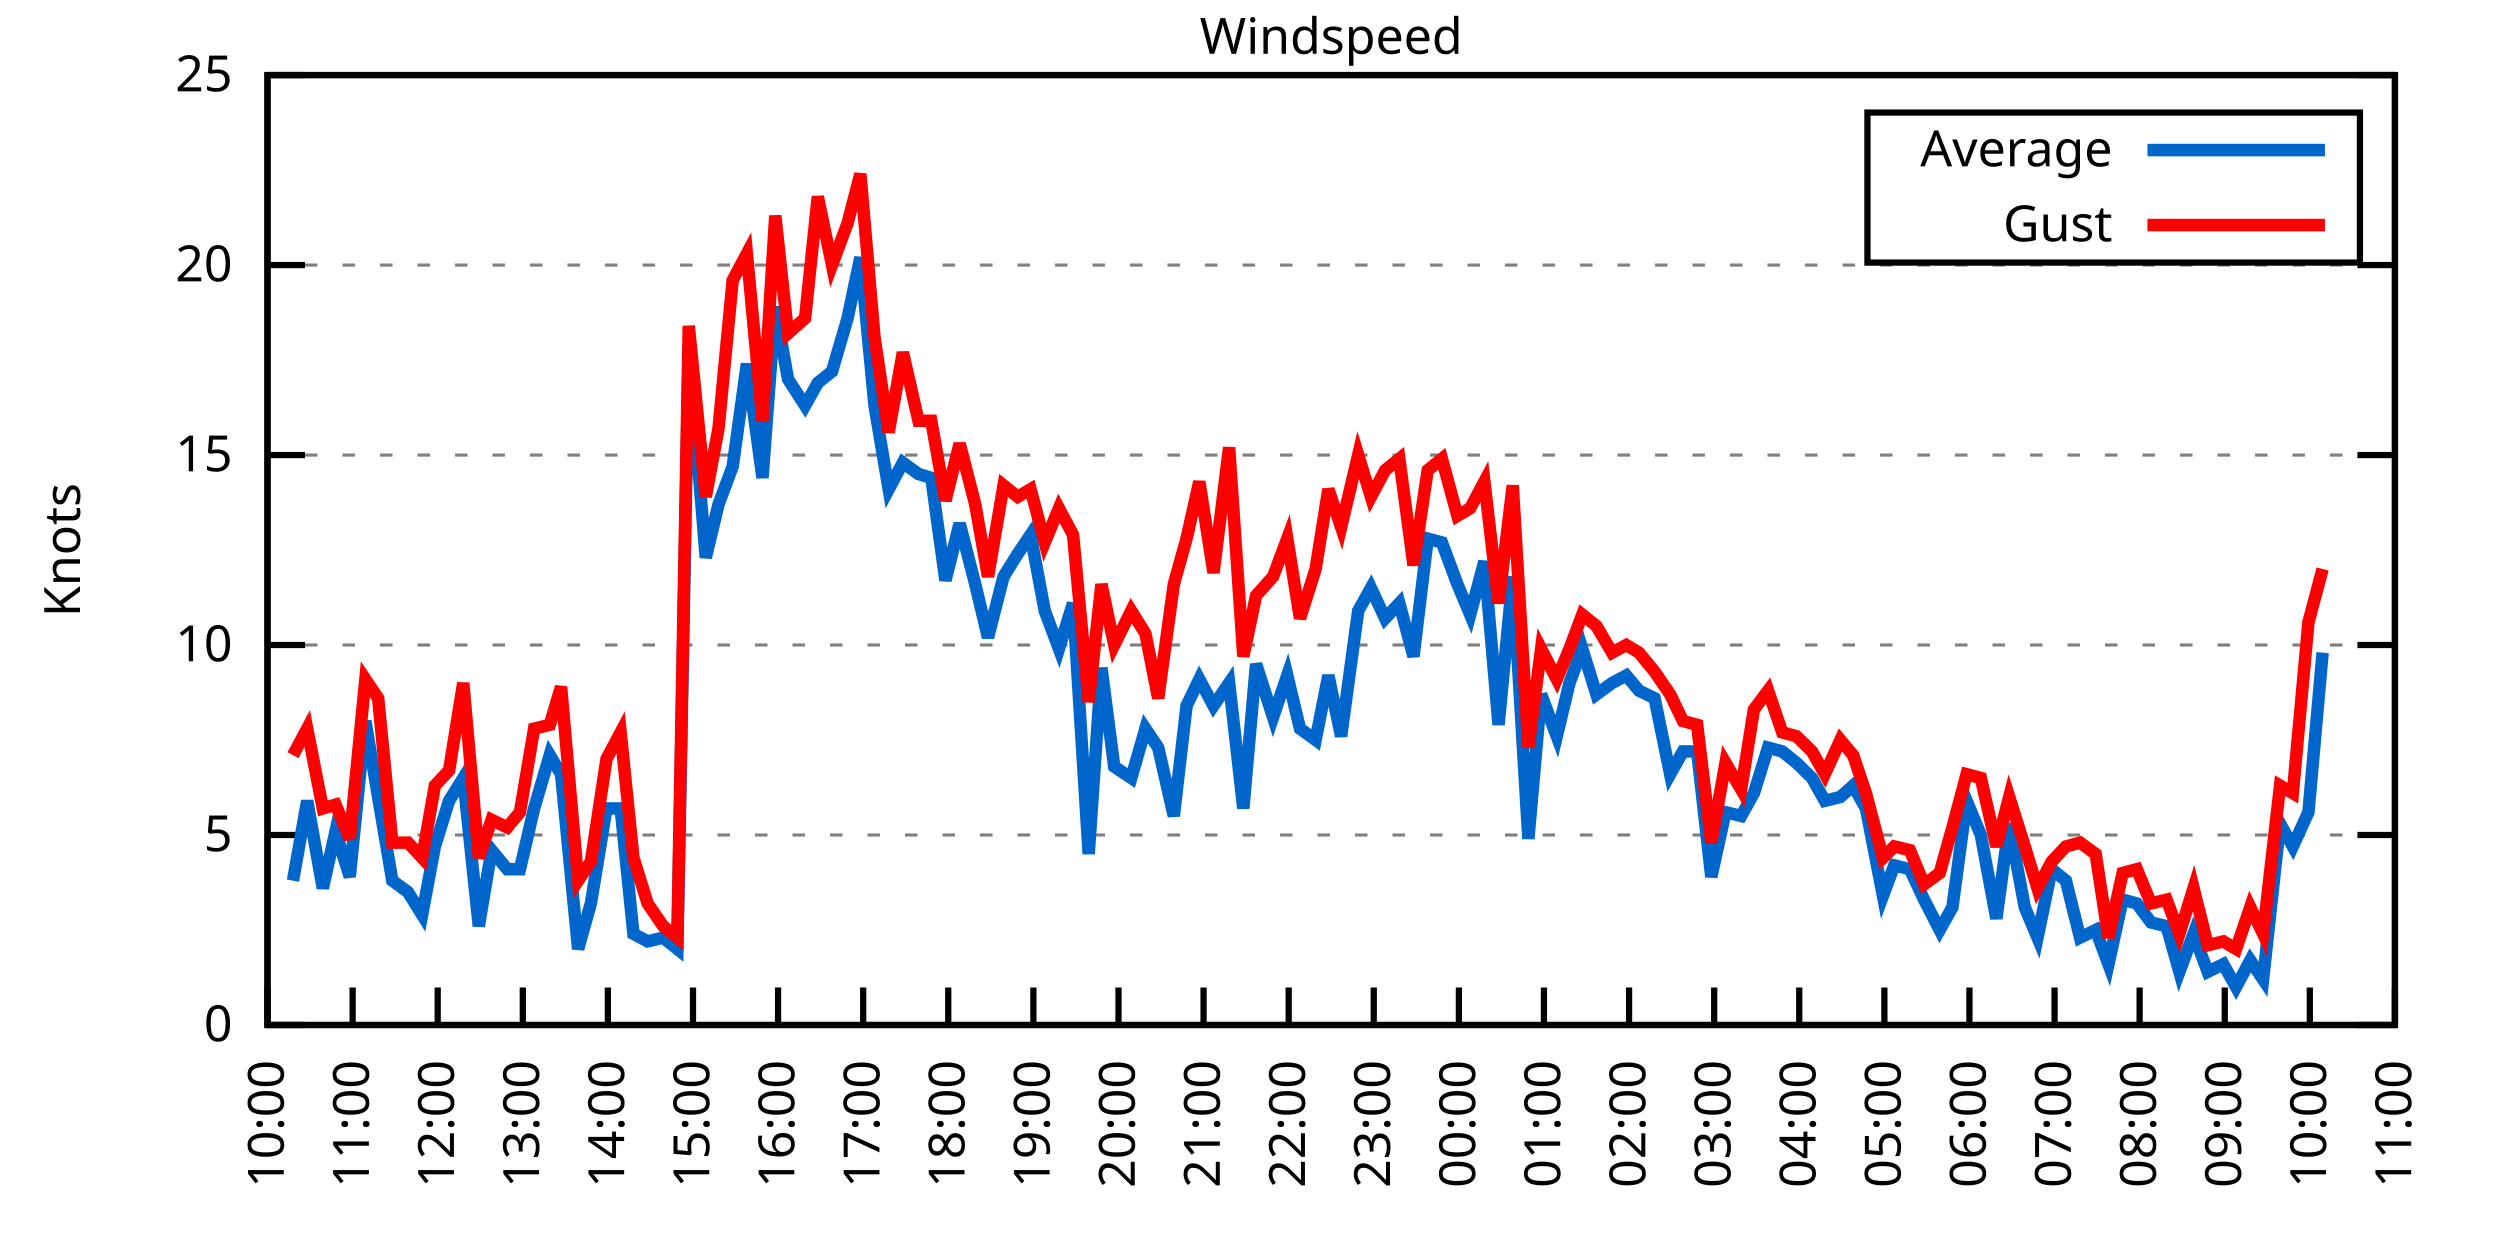
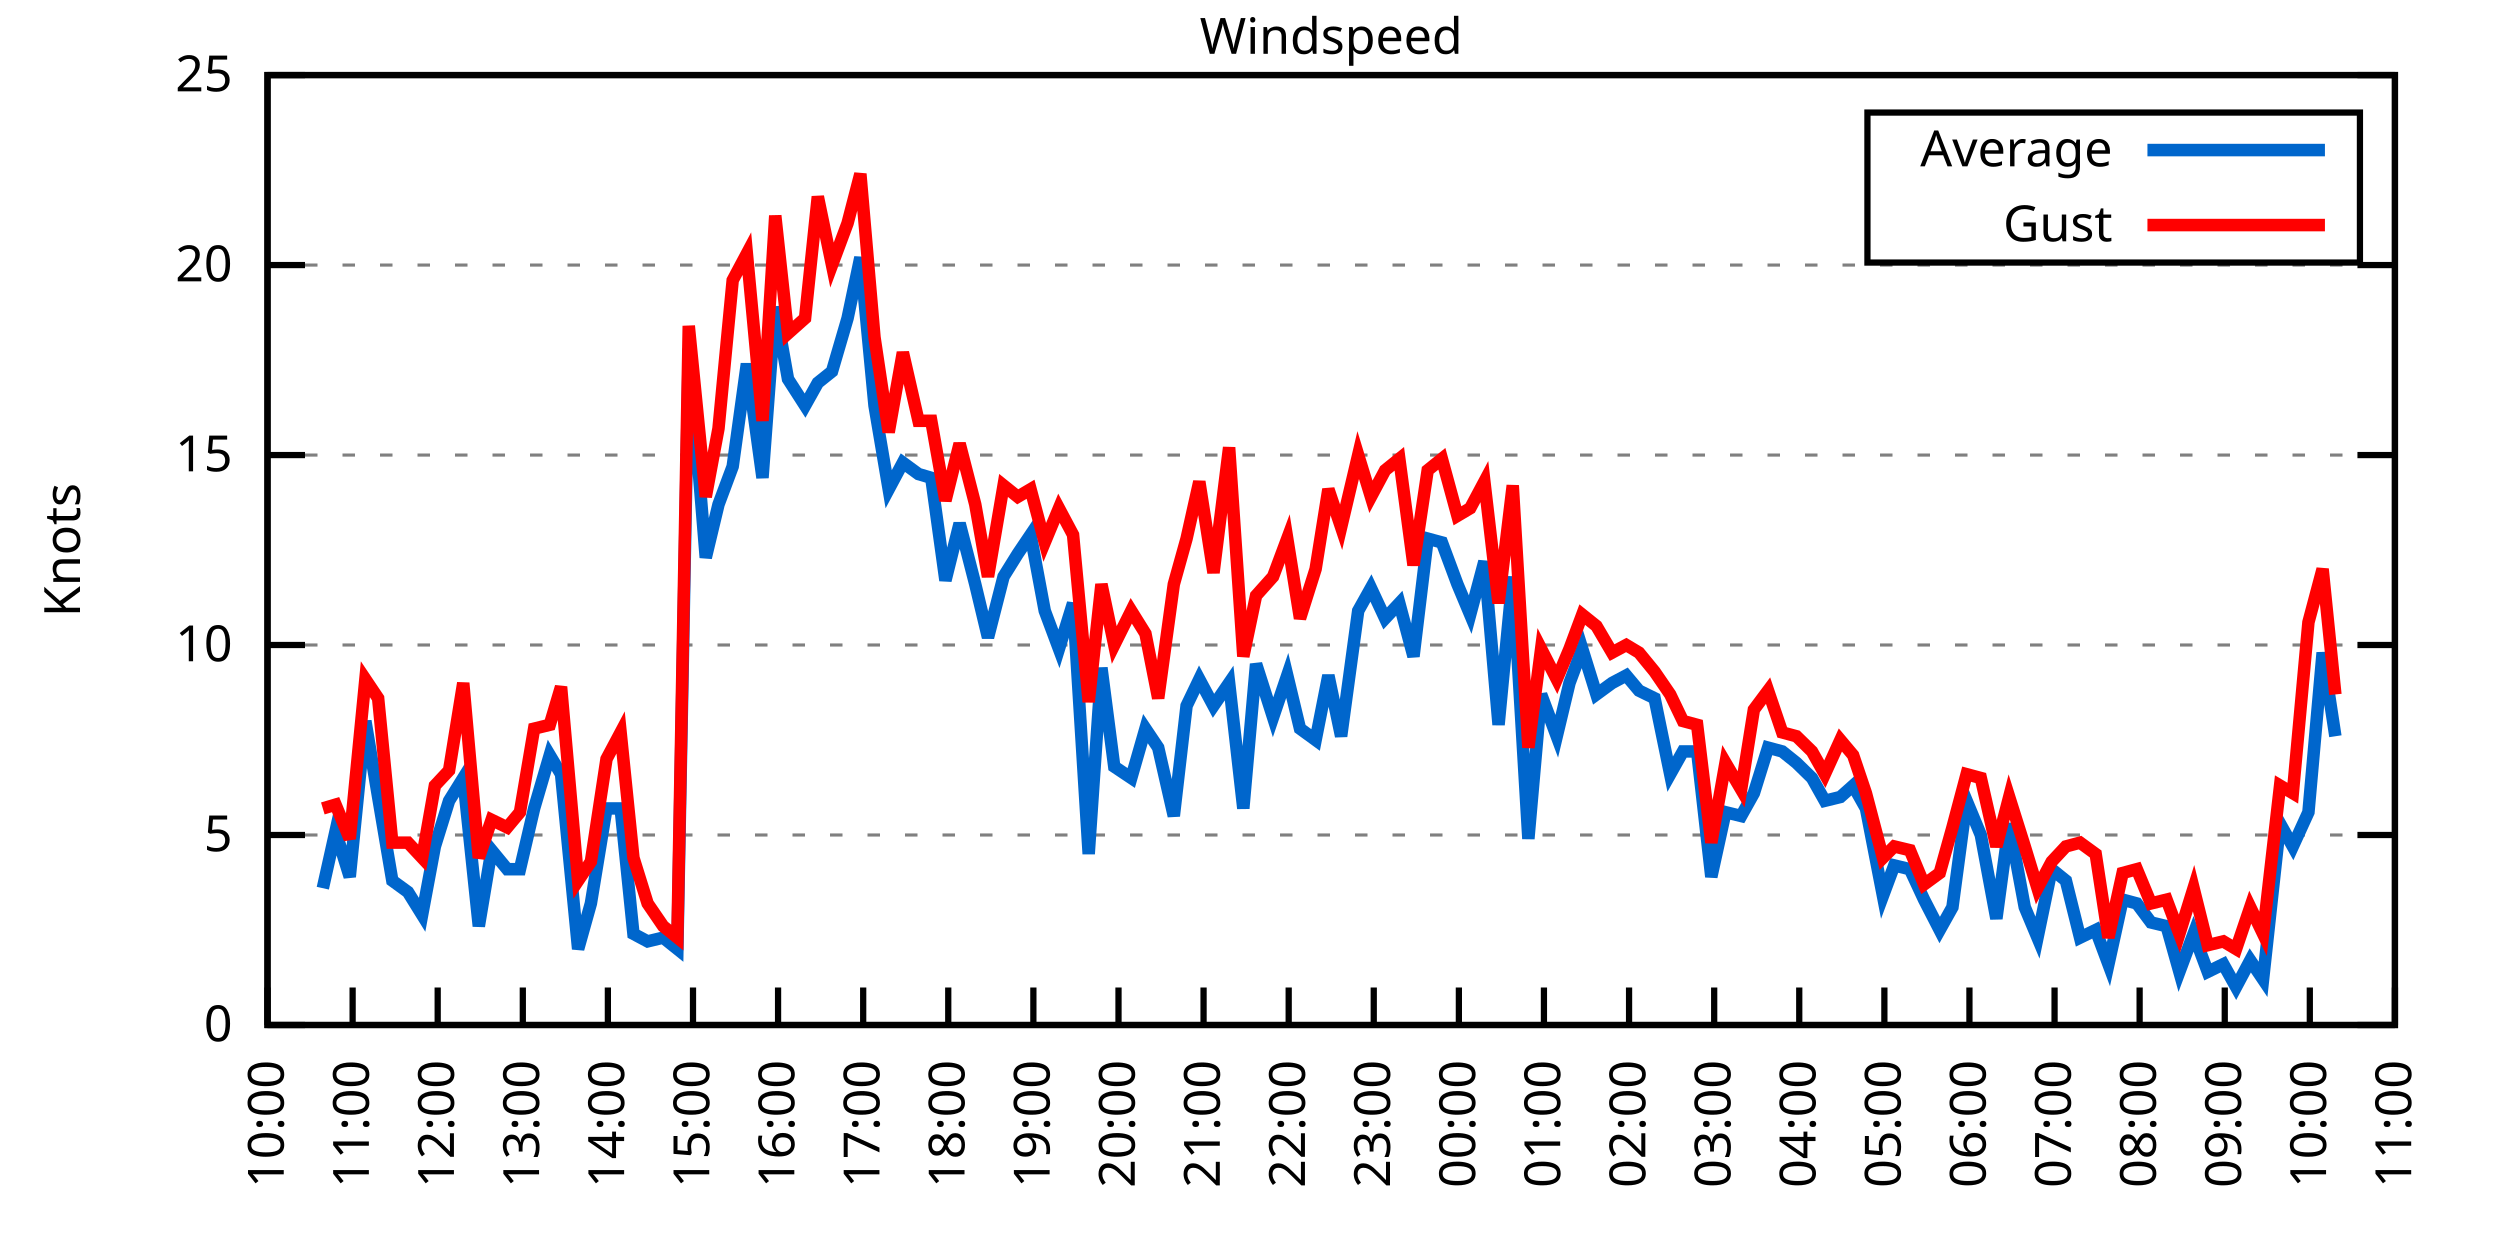
<svg xmlns="http://www.w3.org/2000/svg" xmlns:xlink="http://www.w3.org/1999/xlink" width="400" height="200" viewBox="0 0 400 200">
  <g id="gnuplot_canvas">
    <rect x="0" y="0" width="400" height="200" fill="none" />
    <defs>
      <circle id="gpDot" r="0.5" stroke-width="0.5" stroke="currentColor" />
      <path id="gpPt0" stroke-width="0.333" stroke="currentColor" d="M-1,0 h2 M0,-1 v2" />
      <path id="gpPt1" stroke-width="0.333" stroke="currentColor" d="M-1,-1 L1,1 M1,-1 L-1,1" />
      <path id="gpPt2" stroke-width="0.333" stroke="currentColor" d="M-1,0 L1,0 M0,-1 L0,1 M-1,-1 L1,1 M-1,1 L1,-1" />
      <rect id="gpPt3" stroke-width="0.333" stroke="currentColor" x="-1" y="-1" width="2" height="2" />
      <rect id="gpPt4" stroke-width="0.333" stroke="currentColor" fill="currentColor" x="-1" y="-1" width="2" height="2" />
      <circle id="gpPt5" stroke-width="0.333" stroke="currentColor" cx="0" cy="0" r="1" />
      <use xlink:href="#gpPt5" id="gpPt6" fill="currentColor" stroke="none" />
      <path id="gpPt7" stroke-width="0.333" stroke="currentColor" d="M0,-1.33 L-1.33,0.67 L1.33,0.67 z" />
      <use xlink:href="#gpPt7" id="gpPt8" fill="currentColor" stroke="none" />
      <use xlink:href="#gpPt7" id="gpPt9" stroke="currentColor" transform="rotate(180)" />
      <use xlink:href="#gpPt9" id="gpPt10" fill="currentColor" stroke="none" />
      <use xlink:href="#gpPt3" id="gpPt11" stroke="currentColor" transform="rotate(45)" />
      <use xlink:href="#gpPt11" id="gpPt12" fill="currentColor" stroke="none" />
      <path id="gpPt13" stroke-width="0.333" stroke="currentColor" d="M0,1.330 L1.265,0.411 L0.782,-1.067 L-0.782,-1.076 L-1.265,0.411 z" />
      <use xlink:href="#gpPt13" id="gpPt14" fill="currentColor" stroke="none" />
      <filter id="textbox" filterUnits="objectBoundingBox" x="0" y="0" height="1" width="1">
        <feFlood flood-color="white" flood-opacity="1" result="bgnd" />
        <feComposite in="SourceGraphic" in2="bgnd" operator="atop" />
      </filter>
      <filter id="greybox" filterUnits="objectBoundingBox" x="0" y="0" height="1" width="1">
        <feFlood flood-color="lightgrey" flood-opacity="1" result="grey" />
        <feComposite in="SourceGraphic" in2="grey" operator="atop" />
      </filter>
    </defs>
    <g fill="none" color="white" stroke="currentColor" stroke-width="1.00" stroke-linecap="butt" stroke-linejoin="miter">
</g>
    <g fill="none" color="black" stroke="currentColor" stroke-width="1.00" stroke-linecap="butt" stroke-linejoin="miter">
      <g stroke="none" shape-rendering="crispEdges">
        <polygon fill="rgb(255, 255, 255)" points="42.80,164.00 383.18,164.00 383.18,12.02 42.80,12.02 " />
      </g>
    </g>
    <g fill="none" color="black" stroke="currentColor" stroke-width="1.00" stroke-linecap="butt" stroke-linejoin="miter">
</g>
    <g fill="none" color="black" stroke="black" stroke-width="0.50" stroke-linecap="butt" stroke-linejoin="miter">
</g>
    <g fill="none" color="gray" stroke="currentColor" stroke-width="0.50" stroke-linecap="butt" stroke-linejoin="miter">
      <path stroke="gray" stroke-dasharray="2,4" class="gridline" d="M42.80,164.00 L383.19,164.00  " />
    </g>
    <g fill="none" color="gray" stroke="gray" stroke-width="1.00" stroke-linecap="butt" stroke-linejoin="miter">
</g>
    <g fill="none" color="black" stroke="currentColor" stroke-width="1.00" stroke-linecap="butt" stroke-linejoin="miter">
      <path stroke="black" d="M42.80,164.00 L48.80,164.00 M383.19,164.00 L377.19,164.00  " />
      <g transform="translate(37.20,166.60)" stroke="none" fill="black" font-family="Sans" font-size="8.00" text-anchor="end">
        <text>
          <tspan font-family="Sans"> 0</tspan>
        </text>
      </g>
    </g>
    <g fill="none" color="black" stroke="currentColor" stroke-width="1.00" stroke-linecap="butt" stroke-linejoin="miter">
</g>
    <g fill="none" color="black" stroke="black" stroke-width="0.50" stroke-linecap="butt" stroke-linejoin="miter">
</g>
    <g fill="none" color="gray" stroke="currentColor" stroke-width="0.50" stroke-linecap="butt" stroke-linejoin="miter">
      <path stroke="gray" stroke-dasharray="2,4" class="gridline" d="M42.80,133.60 L383.19,133.60  " />
    </g>
    <g fill="none" color="gray" stroke="gray" stroke-width="1.00" stroke-linecap="butt" stroke-linejoin="miter">
</g>
    <g fill="none" color="black" stroke="currentColor" stroke-width="1.00" stroke-linecap="butt" stroke-linejoin="miter">
      <path stroke="black" d="M42.80,133.60 L48.80,133.60 M383.19,133.60 L377.19,133.60  " />
      <g transform="translate(37.20,136.20)" stroke="none" fill="black" font-family="Sans" font-size="8.00" text-anchor="end">
        <text>
          <tspan font-family="Sans"> 5</tspan>
        </text>
      </g>
    </g>
    <g fill="none" color="black" stroke="currentColor" stroke-width="1.00" stroke-linecap="butt" stroke-linejoin="miter">
</g>
    <g fill="none" color="black" stroke="black" stroke-width="0.50" stroke-linecap="butt" stroke-linejoin="miter">
</g>
    <g fill="none" color="gray" stroke="currentColor" stroke-width="0.50" stroke-linecap="butt" stroke-linejoin="miter">
      <path stroke="gray" stroke-dasharray="2,4" class="gridline" d="M42.80,103.20 L383.19,103.20  " />
    </g>
    <g fill="none" color="gray" stroke="gray" stroke-width="1.00" stroke-linecap="butt" stroke-linejoin="miter">
</g>
    <g fill="none" color="black" stroke="currentColor" stroke-width="1.00" stroke-linecap="butt" stroke-linejoin="miter">
      <path stroke="black" d="M42.80,103.20 L48.80,103.20 M383.19,103.20 L377.19,103.20  " />
      <g transform="translate(37.20,105.80)" stroke="none" fill="black" font-family="Sans" font-size="8.00" text-anchor="end">
        <text>
          <tspan font-family="Sans"> 10</tspan>
        </text>
      </g>
    </g>
    <g fill="none" color="black" stroke="currentColor" stroke-width="1.00" stroke-linecap="butt" stroke-linejoin="miter">
</g>
    <g fill="none" color="black" stroke="black" stroke-width="0.50" stroke-linecap="butt" stroke-linejoin="miter">
</g>
    <g fill="none" color="gray" stroke="currentColor" stroke-width="0.50" stroke-linecap="butt" stroke-linejoin="miter">
      <path stroke="gray" stroke-dasharray="2,4" class="gridline" d="M42.80,72.81 L383.19,72.81  " />
    </g>
    <g fill="none" color="gray" stroke="gray" stroke-width="1.00" stroke-linecap="butt" stroke-linejoin="miter">
</g>
    <g fill="none" color="black" stroke="currentColor" stroke-width="1.00" stroke-linecap="butt" stroke-linejoin="miter">
      <path stroke="black" d="M42.80,72.81 L48.80,72.81 M383.19,72.81 L377.19,72.81  " />
      <g transform="translate(37.20,75.41)" stroke="none" fill="black" font-family="Sans" font-size="8.00" text-anchor="end">
        <text>
          <tspan font-family="Sans"> 15</tspan>
        </text>
      </g>
    </g>
    <g fill="none" color="black" stroke="currentColor" stroke-width="1.00" stroke-linecap="butt" stroke-linejoin="miter">
</g>
    <g fill="none" color="black" stroke="black" stroke-width="0.50" stroke-linecap="butt" stroke-linejoin="miter">
</g>
    <g fill="none" color="gray" stroke="currentColor" stroke-width="0.50" stroke-linecap="butt" stroke-linejoin="miter">
      <path stroke="gray" stroke-dasharray="2,4" class="gridline" d="M42.80,42.41 L383.19,42.41  " />
    </g>
    <g fill="none" color="gray" stroke="gray" stroke-width="1.00" stroke-linecap="butt" stroke-linejoin="miter">
</g>
    <g fill="none" color="black" stroke="currentColor" stroke-width="1.00" stroke-linecap="butt" stroke-linejoin="miter">
      <path stroke="black" d="M42.80,42.41 L48.80,42.41 M383.19,42.41 L377.19,42.41  " />
      <g transform="translate(37.20,45.01)" stroke="none" fill="black" font-family="Sans" font-size="8.00" text-anchor="end">
        <text>
          <tspan font-family="Sans"> 20</tspan>
        </text>
      </g>
    </g>
    <g fill="none" color="black" stroke="currentColor" stroke-width="1.00" stroke-linecap="butt" stroke-linejoin="miter">
</g>
    <g fill="none" color="black" stroke="black" stroke-width="0.50" stroke-linecap="butt" stroke-linejoin="miter">
</g>
    <g fill="none" color="gray" stroke="currentColor" stroke-width="0.50" stroke-linecap="butt" stroke-linejoin="miter">
      <path stroke="gray" stroke-dasharray="2,4" class="gridline" d="M42.80,12.01 L383.19,12.01  " />
    </g>
    <g fill="none" color="gray" stroke="gray" stroke-width="1.00" stroke-linecap="butt" stroke-linejoin="miter">
</g>
    <g fill="none" color="black" stroke="currentColor" stroke-width="1.00" stroke-linecap="butt" stroke-linejoin="miter">
      <path stroke="black" d="M42.80,12.01 L48.80,12.01 M383.19,12.01 L377.19,12.01  " />
      <g transform="translate(37.20,14.61)" stroke="none" fill="black" font-family="Sans" font-size="8.00" text-anchor="end">
        <text>
          <tspan font-family="Sans"> 25</tspan>
        </text>
      </g>
    </g>
    <g fill="none" color="black" stroke="currentColor" stroke-width="1.00" stroke-linecap="butt" stroke-linejoin="miter">
      <path stroke="black" d="M42.80,164.00 L42.80,158.00  " />
      <g transform="translate(45.40,169.60) rotate(270.00)" stroke="none" fill="black" font-family="Sans" font-size="8.00" text-anchor="end">
        <text>
          <tspan font-family="Sans">10:00</tspan>
        </text>
      </g>
    </g>
    <g fill="none" color="black" stroke="currentColor" stroke-width="1.00" stroke-linecap="butt" stroke-linejoin="miter">
      <path stroke="black" d="M56.42,164.00 L56.42,158.00  " />
      <g transform="translate(59.02,169.60) rotate(270.00)" stroke="none" fill="black" font-family="Sans" font-size="8.00" text-anchor="end">
        <text>
          <tspan font-family="Sans">11:00</tspan>
        </text>
      </g>
    </g>
    <g fill="none" color="black" stroke="currentColor" stroke-width="1.00" stroke-linecap="butt" stroke-linejoin="miter">
      <path stroke="black" d="M70.03,164.00 L70.03,158.00  " />
      <g transform="translate(72.63,169.60) rotate(270.00)" stroke="none" fill="black" font-family="Sans" font-size="8.00" text-anchor="end">
        <text>
          <tspan font-family="Sans">12:00</tspan>
        </text>
      </g>
    </g>
    <g fill="none" color="black" stroke="currentColor" stroke-width="1.00" stroke-linecap="butt" stroke-linejoin="miter">
      <path stroke="black" d="M83.65,164.00 L83.65,158.00  " />
      <g transform="translate(86.25,169.60) rotate(270.00)" stroke="none" fill="black" font-family="Sans" font-size="8.00" text-anchor="end">
        <text>
          <tspan font-family="Sans">13:00</tspan>
        </text>
      </g>
    </g>
    <g fill="none" color="black" stroke="currentColor" stroke-width="1.00" stroke-linecap="butt" stroke-linejoin="miter">
      <path stroke="black" d="M97.26,164.00 L97.26,158.00  " />
      <g transform="translate(99.86,169.60) rotate(270.00)" stroke="none" fill="black" font-family="Sans" font-size="8.00" text-anchor="end">
        <text>
          <tspan font-family="Sans">14:00</tspan>
        </text>
      </g>
    </g>
    <g fill="none" color="black" stroke="currentColor" stroke-width="1.00" stroke-linecap="butt" stroke-linejoin="miter">
      <path stroke="black" d="M110.88,164.00 L110.88,158.00  " />
      <g transform="translate(113.48,169.60) rotate(270.00)" stroke="none" fill="black" font-family="Sans" font-size="8.00" text-anchor="end">
        <text>
          <tspan font-family="Sans">15:00</tspan>
        </text>
      </g>
    </g>
    <g fill="none" color="black" stroke="currentColor" stroke-width="1.00" stroke-linecap="butt" stroke-linejoin="miter">
      <path stroke="black" d="M124.49,164.00 L124.49,158.00  " />
      <g transform="translate(127.09,169.60) rotate(270.00)" stroke="none" fill="black" font-family="Sans" font-size="8.00" text-anchor="end">
        <text>
          <tspan font-family="Sans">16:00</tspan>
        </text>
      </g>
    </g>
    <g fill="none" color="black" stroke="currentColor" stroke-width="1.00" stroke-linecap="butt" stroke-linejoin="miter">
      <path stroke="black" d="M138.11,164.00 L138.11,158.00  " />
      <g transform="translate(140.71,169.60) rotate(270.00)" stroke="none" fill="black" font-family="Sans" font-size="8.00" text-anchor="end">
        <text>
          <tspan font-family="Sans">17:00</tspan>
        </text>
      </g>
    </g>
    <g fill="none" color="black" stroke="currentColor" stroke-width="1.00" stroke-linecap="butt" stroke-linejoin="miter">
      <path stroke="black" d="M151.72,164.00 L151.72,158.00  " />
      <g transform="translate(154.32,169.60) rotate(270.00)" stroke="none" fill="black" font-family="Sans" font-size="8.00" text-anchor="end">
        <text>
          <tspan font-family="Sans">18:00</tspan>
        </text>
      </g>
    </g>
    <g fill="none" color="black" stroke="currentColor" stroke-width="1.00" stroke-linecap="butt" stroke-linejoin="miter">
      <path stroke="black" d="M165.34,164.00 L165.34,158.00  " />
      <g transform="translate(167.94,169.60) rotate(270.00)" stroke="none" fill="black" font-family="Sans" font-size="8.00" text-anchor="end">
        <text>
          <tspan font-family="Sans">19:00</tspan>
        </text>
      </g>
    </g>
    <g fill="none" color="black" stroke="currentColor" stroke-width="1.00" stroke-linecap="butt" stroke-linejoin="miter">
      <path stroke="black" d="M178.96,164.00 L178.96,158.00  " />
      <g transform="translate(181.56,169.60) rotate(270.00)" stroke="none" fill="black" font-family="Sans" font-size="8.00" text-anchor="end">
        <text>
          <tspan font-family="Sans">20:00</tspan>
        </text>
      </g>
    </g>
    <g fill="none" color="black" stroke="currentColor" stroke-width="1.00" stroke-linecap="butt" stroke-linejoin="miter">
      <path stroke="black" d="M192.57,164.00 L192.57,158.00  " />
      <g transform="translate(195.17,169.60) rotate(270.00)" stroke="none" fill="black" font-family="Sans" font-size="8.00" text-anchor="end">
        <text>
          <tspan font-family="Sans">21:00</tspan>
        </text>
      </g>
    </g>
    <g fill="none" color="black" stroke="currentColor" stroke-width="1.00" stroke-linecap="butt" stroke-linejoin="miter">
      <path stroke="black" d="M206.19,164.00 L206.19,158.00  " />
      <g transform="translate(208.79,169.60) rotate(270.00)" stroke="none" fill="black" font-family="Sans" font-size="8.00" text-anchor="end">
        <text>
          <tspan font-family="Sans">22:00</tspan>
        </text>
      </g>
    </g>
    <g fill="none" color="black" stroke="currentColor" stroke-width="1.00" stroke-linecap="butt" stroke-linejoin="miter">
      <path stroke="black" d="M219.80,164.00 L219.80,158.00  " />
      <g transform="translate(222.40,169.60) rotate(270.00)" stroke="none" fill="black" font-family="Sans" font-size="8.00" text-anchor="end">
        <text>
          <tspan font-family="Sans">23:00</tspan>
        </text>
      </g>
    </g>
    <g fill="none" color="black" stroke="currentColor" stroke-width="1.00" stroke-linecap="butt" stroke-linejoin="miter">
      <path stroke="black" d="M233.42,164.00 L233.42,158.00  " />
      <g transform="translate(236.02,169.60) rotate(270.00)" stroke="none" fill="black" font-family="Sans" font-size="8.00" text-anchor="end">
        <text>
          <tspan font-family="Sans">00:00</tspan>
        </text>
      </g>
    </g>
    <g fill="none" color="black" stroke="currentColor" stroke-width="1.00" stroke-linecap="butt" stroke-linejoin="miter">
      <path stroke="black" d="M247.03,164.00 L247.03,158.00  " />
      <g transform="translate(249.63,169.60) rotate(270.00)" stroke="none" fill="black" font-family="Sans" font-size="8.00" text-anchor="end">
        <text>
          <tspan font-family="Sans">01:00</tspan>
        </text>
      </g>
    </g>
    <g fill="none" color="black" stroke="currentColor" stroke-width="1.00" stroke-linecap="butt" stroke-linejoin="miter">
      <path stroke="black" d="M260.65,164.00 L260.65,158.00  " />
      <g transform="translate(263.25,169.60) rotate(270.00)" stroke="none" fill="black" font-family="Sans" font-size="8.00" text-anchor="end">
        <text>
          <tspan font-family="Sans">02:00</tspan>
        </text>
      </g>
    </g>
    <g fill="none" color="black" stroke="currentColor" stroke-width="1.00" stroke-linecap="butt" stroke-linejoin="miter">
      <path stroke="black" d="M274.27,164.00 L274.27,158.00  " />
      <g transform="translate(276.87,169.60) rotate(270.00)" stroke="none" fill="black" font-family="Sans" font-size="8.00" text-anchor="end">
        <text>
          <tspan font-family="Sans">03:00</tspan>
        </text>
      </g>
    </g>
    <g fill="none" color="black" stroke="currentColor" stroke-width="1.00" stroke-linecap="butt" stroke-linejoin="miter">
      <path stroke="black" d="M287.88,164.00 L287.88,158.00  " />
      <g transform="translate(290.48,169.60) rotate(270.00)" stroke="none" fill="black" font-family="Sans" font-size="8.00" text-anchor="end">
        <text>
          <tspan font-family="Sans">04:00</tspan>
        </text>
      </g>
    </g>
    <g fill="none" color="black" stroke="currentColor" stroke-width="1.00" stroke-linecap="butt" stroke-linejoin="miter">
      <path stroke="black" d="M301.50,164.00 L301.50,158.00  " />
      <g transform="translate(304.10,169.60) rotate(270.00)" stroke="none" fill="black" font-family="Sans" font-size="8.00" text-anchor="end">
        <text>
          <tspan font-family="Sans">05:00</tspan>
        </text>
      </g>
    </g>
    <g fill="none" color="black" stroke="currentColor" stroke-width="1.00" stroke-linecap="butt" stroke-linejoin="miter">
      <path stroke="black" d="M315.11,164.00 L315.11,158.00  " />
      <g transform="translate(317.71,169.60) rotate(270.00)" stroke="none" fill="black" font-family="Sans" font-size="8.00" text-anchor="end">
        <text>
          <tspan font-family="Sans">06:00</tspan>
        </text>
      </g>
    </g>
    <g fill="none" color="black" stroke="currentColor" stroke-width="1.00" stroke-linecap="butt" stroke-linejoin="miter">
      <path stroke="black" d="M328.73,164.00 L328.73,158.00  " />
      <g transform="translate(331.33,169.60) rotate(270.00)" stroke="none" fill="black" font-family="Sans" font-size="8.00" text-anchor="end">
        <text>
          <tspan font-family="Sans">07:00</tspan>
        </text>
      </g>
    </g>
    <g fill="none" color="black" stroke="currentColor" stroke-width="1.00" stroke-linecap="butt" stroke-linejoin="miter">
      <path stroke="black" d="M342.34,164.00 L342.34,158.00  " />
      <g transform="translate(344.94,169.60) rotate(270.00)" stroke="none" fill="black" font-family="Sans" font-size="8.00" text-anchor="end">
        <text>
          <tspan font-family="Sans">08:00</tspan>
        </text>
      </g>
    </g>
    <g fill="none" color="black" stroke="currentColor" stroke-width="1.00" stroke-linecap="butt" stroke-linejoin="miter">
      <path stroke="black" d="M355.96,164.00 L355.96,158.00  " />
      <g transform="translate(358.56,169.60) rotate(270.00)" stroke="none" fill="black" font-family="Sans" font-size="8.00" text-anchor="end">
        <text>
          <tspan font-family="Sans">09:00</tspan>
        </text>
      </g>
    </g>
    <g fill="none" color="black" stroke="currentColor" stroke-width="1.00" stroke-linecap="butt" stroke-linejoin="miter">
      <path stroke="black" d="M369.57,164.00 L369.57,158.00  " />
      <g transform="translate(372.17,169.60) rotate(270.00)" stroke="none" fill="black" font-family="Sans" font-size="8.00" text-anchor="end">
        <text>
          <tspan font-family="Sans">10:00</tspan>
        </text>
      </g>
    </g>
    <g fill="none" color="black" stroke="currentColor" stroke-width="1.00" stroke-linecap="butt" stroke-linejoin="miter">
      <path stroke="black" d="M383.19,164.00 L383.19,158.00  " />
      <g transform="translate(385.79,169.60) rotate(270.00)" stroke="none" fill="black" font-family="Sans" font-size="8.00" text-anchor="end">
        <text>
          <tspan font-family="Sans">11:00</tspan>
        </text>
      </g>
    </g>
    <g fill="none" color="black" stroke="currentColor" stroke-width="1.00" stroke-linecap="butt" stroke-linejoin="miter">
</g>
    <g fill="none" color="black" stroke="currentColor" stroke-width="1.00" stroke-linecap="butt" stroke-linejoin="miter">
      <path stroke="black" d="M42.80,12.01 L42.80,164.00 L383.19,164.00 L383.19,12.01 L42.80,12.01 Z  " />
    </g>
    <g fill="none" color="black" stroke="currentColor" stroke-width="1.00" stroke-linecap="butt" stroke-linejoin="miter">
</g>
    <g fill="none" color="black" stroke="currentColor" stroke-width="1.00" stroke-linecap="butt" stroke-linejoin="miter">
      <path stroke="black" d="M298.79,42.01 L298.79,18.01 L377.59,18.01 L377.59,42.01 L298.79,42.01 Z  " />
    </g>
    <g id="Windspeed_plot_1">
      <g fill="none" color="white" stroke="black" stroke-width="2.00" stroke-linecap="butt" stroke-linejoin="miter">
</g>
      <g fill="none" color="black" stroke="currentColor" stroke-width="2.00" stroke-linecap="butt" stroke-linejoin="miter">
        <g transform="translate(337.99,26.61)" stroke="none" fill="black" font-family="Sans" font-size="8.00" text-anchor="end">
          <text>
            <tspan font-family="Sans">Average</tspan>
          </text>
        </g>
      </g>
      <g fill="none" color="black" stroke="currentColor" stroke-width="2.00" stroke-linecap="butt" stroke-linejoin="miter">
-         <path stroke="rgb(  0, 102, 204)" d="M343.59,24.01 L371.99,24.01 M46.88,140.90 L49.15,128.13 L51.65,142.11 L53.69,132.99 L55.96,140.29 L58.46,115.36   L60.50,127.52 L62.77,140.90 L65.27,142.72 L67.54,146.37 L69.58,135.43 L71.85,128.13 L74.12,124.48 L76.61,148.19   L78.65,136.03 L81.15,139.07 L83.19,139.07 L85.46,129.35 L87.96,120.83 L89.77,123.87 L92.50,151.84 L94.54,144.55   L97.04,129.35 L99.30,129.35 L101.35,149.41 L103.62,150.62 L106.11,150.02 L108.38,151.84 L110.20,55.78 L112.92,89.22   L114.96,80.71 L117.23,74.63 L119.50,58.21 L122.00,76.45 L124.04,49.10 L126.08,60.65 L128.81,64.90 L130.85,61.25   L133.12,59.43 L135.61,50.92 L137.66,41.19 L139.92,64.90 L142.19,78.28 L144.46,74.02 L146.96,75.85 L149.00,76.45   L151.27,92.87 L153.54,83.75 L156.04,93.48 L158.08,101.99 L160.57,92.26 L162.84,88.61 L164.89,85.57 L167.16,97.73   L169.43,103.81 L171.69,96.52 L174.19,136.64 L176.23,106.85 L178.28,122.66 L181.00,124.48 L183.27,116.58 L185.31,119.62   L187.81,130.56 L189.85,112.93 L191.89,108.68 L194.16,112.93 L196.66,109.28 L198.93,129.35 L200.97,106.24 L203.69,114.76   L205.96,108.07 L208.00,116.58 L210.50,118.40 L212.54,108.07 L214.58,117.80 L217.31,97.73 L219.35,94.08 L221.62,98.95   L223.89,96.52 L226.16,105.03 L228.43,86.18 L230.70,86.79 L233.19,93.48 L235.23,98.34 L237.50,89.83 L239.77,115.97   L242.04,92.26 L244.54,134.21 L246.58,111.11 L249.08,117.80 L251.12,109.28 L253.16,103.81 L255.43,111.11 L257.93,109.28   L260.20,108.07 L262.24,110.50 L264.73,111.72 L267.23,123.87 L269.27,120.23 L271.54,120.23 L273.81,140.29 L276.08,129.95   L278.58,130.56 L280.62,126.91 L282.89,119.62 L285.16,120.23 L287.43,122.05 L289.92,124.48 L291.97,128.13 L294.46,127.52   L296.50,125.70 L298.55,129.35 L301.27,143.33 L303.08,138.47 L305.58,139.07 L307.85,143.94 L310.35,148.80 L312.39,145.15   L314.66,128.13 L316.93,133.60 L319.42,146.98 L321.47,131.78 L323.96,145.15 L326.00,150.02 L328.27,139.07 L330.54,140.90   L332.81,150.02 L335.31,148.80 L337.35,154.27 L339.62,143.94 L341.89,144.55 L344.16,147.59 L346.65,148.19 L348.70,155.49   L350.97,149.41 L353.24,155.49 L355.73,154.27 L357.77,157.92 L360.04,153.66 L362.09,156.70 L364.81,131.78 L366.85,135.43   L369.35,129.95 L371.62,104.42  " />
+         <path stroke="rgb(  0, 102, 204)" d="M343.59,24.01 L371.99,24.01 M51.65,142.11 L53.69,132.99 L55.96,140.29 L58.46,115.36 L60.50,127.52 L62.77,140.90   L65.27,142.72 L67.54,146.37 L69.58,135.43 L71.85,128.13 L74.12,124.48 L76.61,148.19 L78.65,136.03 L81.15,139.07   L83.19,139.07 L85.46,129.35 L87.96,120.83 L89.77,123.87 L92.50,151.84 L94.54,144.55 L97.04,129.35 L99.30,129.35   L101.35,149.41 L103.62,150.62 L106.11,150.02 L108.38,151.84 L110.20,55.78 L112.92,89.22 L114.96,80.71 L117.23,74.63   L119.50,58.21 L122.00,76.45 L124.04,49.10 L126.08,60.65 L128.81,64.90 L130.85,61.25 L133.12,59.43 L135.61,50.92   L137.66,41.19 L139.92,64.90 L142.19,78.28 L144.46,74.02 L146.96,75.85 L149.00,76.45 L151.27,92.87 L153.54,83.75   L156.04,93.48 L158.08,101.99 L160.57,92.26 L162.84,88.61 L164.89,85.57 L167.16,97.73 L169.43,103.81 L171.69,96.52   L174.19,136.64 L176.23,106.85 L178.28,122.66 L181.00,124.48 L183.27,116.58 L185.31,119.62 L187.81,130.56 L189.85,112.93   L191.89,108.68 L194.16,112.93 L196.66,109.28 L198.93,129.35 L200.97,106.24 L203.69,114.76 L205.96,108.07 L208.00,116.58   L210.50,118.40 L212.54,108.07 L214.58,117.80 L217.31,97.73 L219.35,94.08 L221.62,98.95 L223.89,96.52 L226.16,105.03   L228.43,86.18 L230.70,86.79 L233.19,93.48 L235.23,98.34 L237.50,89.83 L239.77,115.97 L242.04,92.26 L244.54,134.21   L246.58,111.11 L249.08,117.80 L251.12,109.28 L253.16,103.81 L255.43,111.11 L257.93,109.28 L260.20,108.07 L262.24,110.50   L264.73,111.72 L267.23,123.87 L269.27,120.23 L271.54,120.23 L273.81,140.29 L276.08,129.95 L278.58,130.56 L280.62,126.91   L282.89,119.62 L285.16,120.23 L287.43,122.05 L289.92,124.48 L291.97,128.13 L294.46,127.52 L296.50,125.70 L298.55,129.35   L301.27,143.33 L303.08,138.47 L305.58,139.07 L307.85,143.94 L310.35,148.80 L312.39,145.15 L314.66,128.13 L316.93,133.60   L319.42,146.98 L321.47,131.78 L323.96,145.15 L326.00,150.02 L328.27,139.07 L330.54,140.90 L332.81,150.02 L335.31,148.80   L337.35,154.27 L339.62,143.94 L341.89,144.55 L344.16,147.59 L346.65,148.19 L348.70,155.49 L350.97,149.41 L353.24,155.49   L355.73,154.27 L357.77,157.92 L360.04,153.66 L362.09,156.70 L364.81,131.78 L366.85,135.43 L369.35,129.95 L371.62,104.42   L373.66,117.80  " />
      </g>
    </g>
    <g id="Windspeed_plot_2">
      <g fill="none" color="black" stroke="currentColor" stroke-width="2.00" stroke-linecap="butt" stroke-linejoin="miter">
        <g transform="translate(337.99,38.61)" stroke="none" fill="black" font-family="Sans" font-size="8.00" text-anchor="end">
          <text>
            <tspan font-family="Sans">Gust</tspan>
          </text>
        </g>
      </g>
      <g fill="none" color="black" stroke="currentColor" stroke-width="2.00" stroke-linecap="butt" stroke-linejoin="miter">
-         <path stroke="rgb(255,   0,   0)" d="M343.59,36.01 L371.99,36.01 M46.88,120.83 L49.15,116.58 L51.65,129.35 L53.69,128.74 L55.96,134.21 L58.46,108.68   L60.50,111.72 L62.77,134.82 L65.27,134.82 L67.54,137.25 L69.58,125.70 L71.85,123.27 L74.12,109.28 L76.61,137.25   L78.65,131.17 L81.15,132.39 L83.19,129.95 L85.46,116.58 L87.96,115.97 L89.77,109.89 L92.50,140.90 L94.54,137.86   L97.04,121.44 L99.30,117.19 L101.35,137.25 L103.62,144.55 L106.11,148.19 L108.38,150.02 L110.20,52.14 L112.92,79.49   L114.96,68.55 L117.23,44.84 L119.50,40.58 L122.00,67.33 L124.04,34.50 L126.08,53.35 L128.81,50.92 L130.85,31.46   L133.12,42.41 L135.61,35.72 L137.66,27.82 L139.92,53.96 L142.19,69.16 L144.46,56.39 L146.96,67.33 L149.00,67.33   L151.27,80.10 L153.54,70.98 L156.04,80.71 L158.08,92.26 L160.57,77.67 L162.84,79.49 L164.89,78.28 L167.16,86.79   L169.43,81.32 L171.69,85.57 L174.19,112.32 L176.23,93.48 L178.28,103.20 L181.00,97.73 L183.27,101.38 L185.31,111.72   L187.81,93.48 L189.85,86.18 L191.89,77.06 L194.16,91.65 L196.66,71.59 L198.93,105.03 L200.97,95.30 L203.69,92.26   L205.96,86.18 L208.00,98.95 L210.50,91.04 L212.54,78.28 L214.58,84.36 L217.31,72.81 L219.35,79.49 L221.62,75.24   L223.89,73.41 L226.16,90.44 L228.43,75.24 L230.70,73.41 L233.19,82.53 L235.23,81.32 L237.50,77.06 L239.77,96.52   L242.04,77.67 L244.54,119.62 L246.58,103.81 L249.08,108.68 L251.12,103.81 L253.16,98.34 L255.43,100.16 L257.93,104.42   L260.20,103.20 L262.24,104.42 L264.73,107.46 L267.23,111.11 L269.27,115.36 L271.54,115.97 L273.81,134.82 L276.08,122.05   L278.58,126.31 L280.62,113.54 L282.89,110.50 L285.16,117.19 L287.43,117.80 L289.92,120.23 L291.97,123.87 L294.46,118.40   L296.50,120.83 L298.55,126.91 L301.27,137.25 L303.08,135.43 L305.58,136.03 L307.85,141.51 L310.35,139.68 L312.39,132.39   L314.66,123.87 L316.93,124.48 L319.42,135.43 L321.47,127.52 L323.96,135.43 L326.00,142.11 L328.27,137.86 L330.54,135.43   L332.81,134.82 L335.31,136.64 L337.35,150.02 L339.62,139.68 L341.89,139.07 L344.16,144.55 L346.65,143.94 L348.70,149.41   L350.97,142.11 L353.24,151.23 L355.73,150.62 L357.77,151.84 L360.04,145.15 L362.09,149.41 L364.81,125.70 L366.85,126.91   L369.35,99.56 L371.62,91.04  " />
+         <path stroke="rgb(255,   0,   0)" d="M343.59,36.01 L371.99,36.01 M51.65,129.35 L53.69,128.74 L55.96,134.21 L58.46,108.68 L60.50,111.72 L62.77,134.82   L65.27,134.82 L67.54,137.25 L69.58,125.70 L71.85,123.27 L74.12,109.28 L76.61,137.25 L78.65,131.17 L81.15,132.39   L83.19,129.95 L85.46,116.58 L87.96,115.97 L89.77,109.89 L92.50,140.90 L94.54,137.86 L97.04,121.44 L99.30,117.19   L101.35,137.25 L103.62,144.55 L106.11,148.19 L108.38,150.02 L110.20,52.14 L112.92,79.49 L114.96,68.55 L117.23,44.84   L119.50,40.58 L122.00,67.33 L124.04,34.50 L126.08,53.35 L128.81,50.92 L130.85,31.46 L133.12,42.41 L135.61,35.72   L137.66,27.82 L139.92,53.96 L142.19,69.16 L144.46,56.39 L146.96,67.33 L149.00,67.33 L151.27,80.10 L153.54,70.98   L156.04,80.71 L158.08,92.26 L160.57,77.67 L162.84,79.49 L164.89,78.28 L167.16,86.79 L169.43,81.32 L171.69,85.57   L174.19,112.32 L176.23,93.48 L178.28,103.20 L181.00,97.73 L183.27,101.38 L185.31,111.72 L187.81,93.48 L189.85,86.18   L191.89,77.06 L194.16,91.65 L196.66,71.59 L198.93,105.03 L200.97,95.30 L203.69,92.26 L205.96,86.18 L208.00,98.95   L210.50,91.04 L212.54,78.28 L214.58,84.36 L217.31,72.81 L219.35,79.49 L221.62,75.24 L223.89,73.41 L226.16,90.44   L228.43,75.24 L230.70,73.41 L233.19,82.53 L235.23,81.32 L237.50,77.06 L239.77,96.52 L242.04,77.67 L244.54,119.62   L246.58,103.81 L249.08,108.68 L251.12,103.81 L253.16,98.34 L255.43,100.16 L257.93,104.42 L260.20,103.20 L262.24,104.42   L264.73,107.46 L267.23,111.11 L269.27,115.36 L271.54,115.97 L273.81,134.82 L276.08,122.05 L278.58,126.31 L280.62,113.54   L282.89,110.50 L285.16,117.19 L287.43,117.80 L289.92,120.23 L291.97,123.87 L294.46,118.40 L296.50,120.83 L298.55,126.91   L301.27,137.25 L303.08,135.43 L305.58,136.03 L307.85,141.51 L310.35,139.68 L312.39,132.39 L314.66,123.87 L316.93,124.48   L319.42,135.43 L321.47,127.52 L323.96,135.43 L326.00,142.11 L328.27,137.86 L330.54,135.43 L332.81,134.82 L335.31,136.64   L337.35,150.02 L339.62,139.68 L341.89,139.07 L344.16,144.55 L346.65,143.94 L348.70,149.41 L350.97,142.11 L353.24,151.23   L355.73,150.62 L357.77,151.84 L360.04,145.15 L362.09,149.41 L364.81,125.70 L366.85,126.91 L369.35,99.56 L371.62,91.04   L373.66,111.11  " />
      </g>
    </g>
    <g fill="none" color="black" stroke="currentColor" stroke-width="2.00" stroke-linecap="butt" stroke-linejoin="miter">
</g>
    <g fill="none" color="black" stroke="black" stroke-width="1.00" stroke-linecap="butt" stroke-linejoin="miter">
</g>
    <g fill="none" color="black" stroke="currentColor" stroke-width="1.00" stroke-linecap="butt" stroke-linejoin="miter">
      <path stroke="black" d="M42.80,12.01 L42.80,164.00 L383.19,164.00 L383.19,12.01 L42.80,12.01 Z  " />
      <g transform="translate(12.80,88.01) rotate(270.00)" stroke="none" fill="black" font-family="Sans" font-size="8.00" text-anchor="middle">
        <text>
          <tspan font-family="Sans">Knots</tspan>
        </text>
      </g>
    </g>
    <g fill="none" color="black" stroke="currentColor" stroke-width="1.00" stroke-linecap="butt" stroke-linejoin="miter">
</g>
    <g fill="none" color="black" stroke="currentColor" stroke-width="1.00" stroke-linecap="butt" stroke-linejoin="miter">
      <g transform="translate(212.99,8.61)" stroke="none" fill="black" font-family="Sans" font-size="8.00" text-anchor="middle">
        <text>
          <tspan font-family="Sans">Windspeed</tspan>
        </text>
      </g>
    </g>
    <g fill="none" color="black" stroke="currentColor" stroke-width="1.00" stroke-linecap="butt" stroke-linejoin="miter">
</g>
  </g>
</svg>
